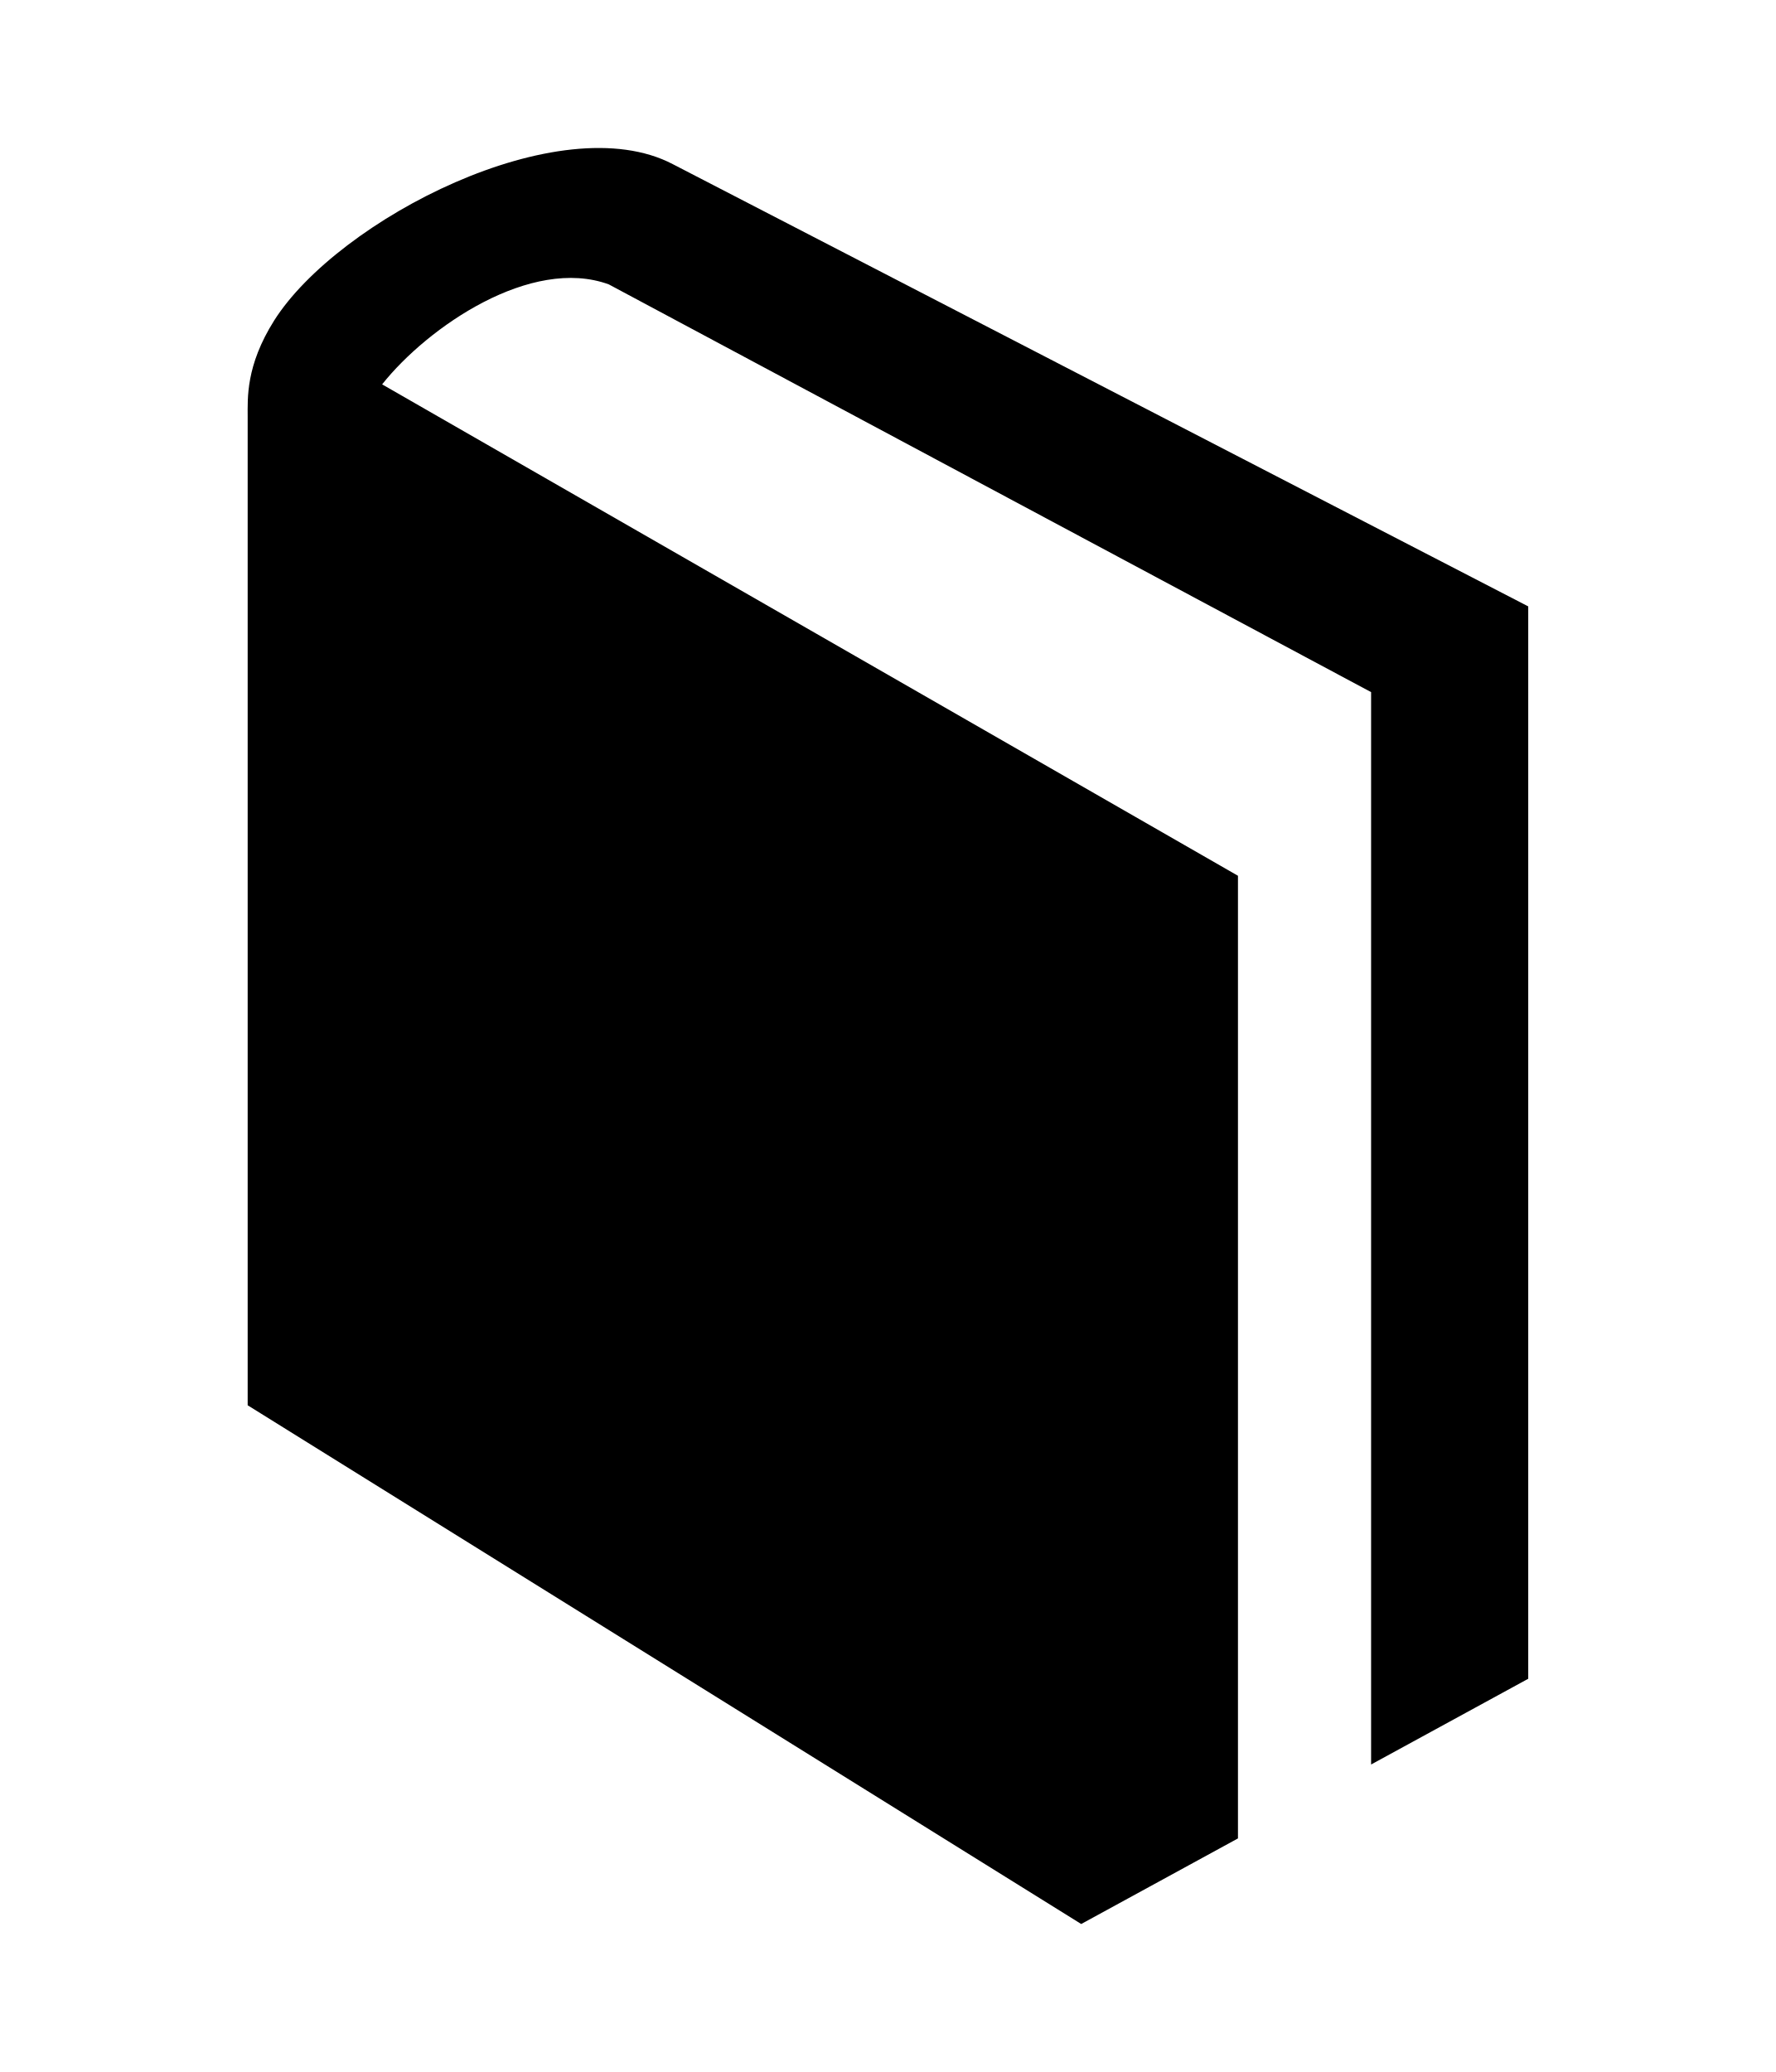
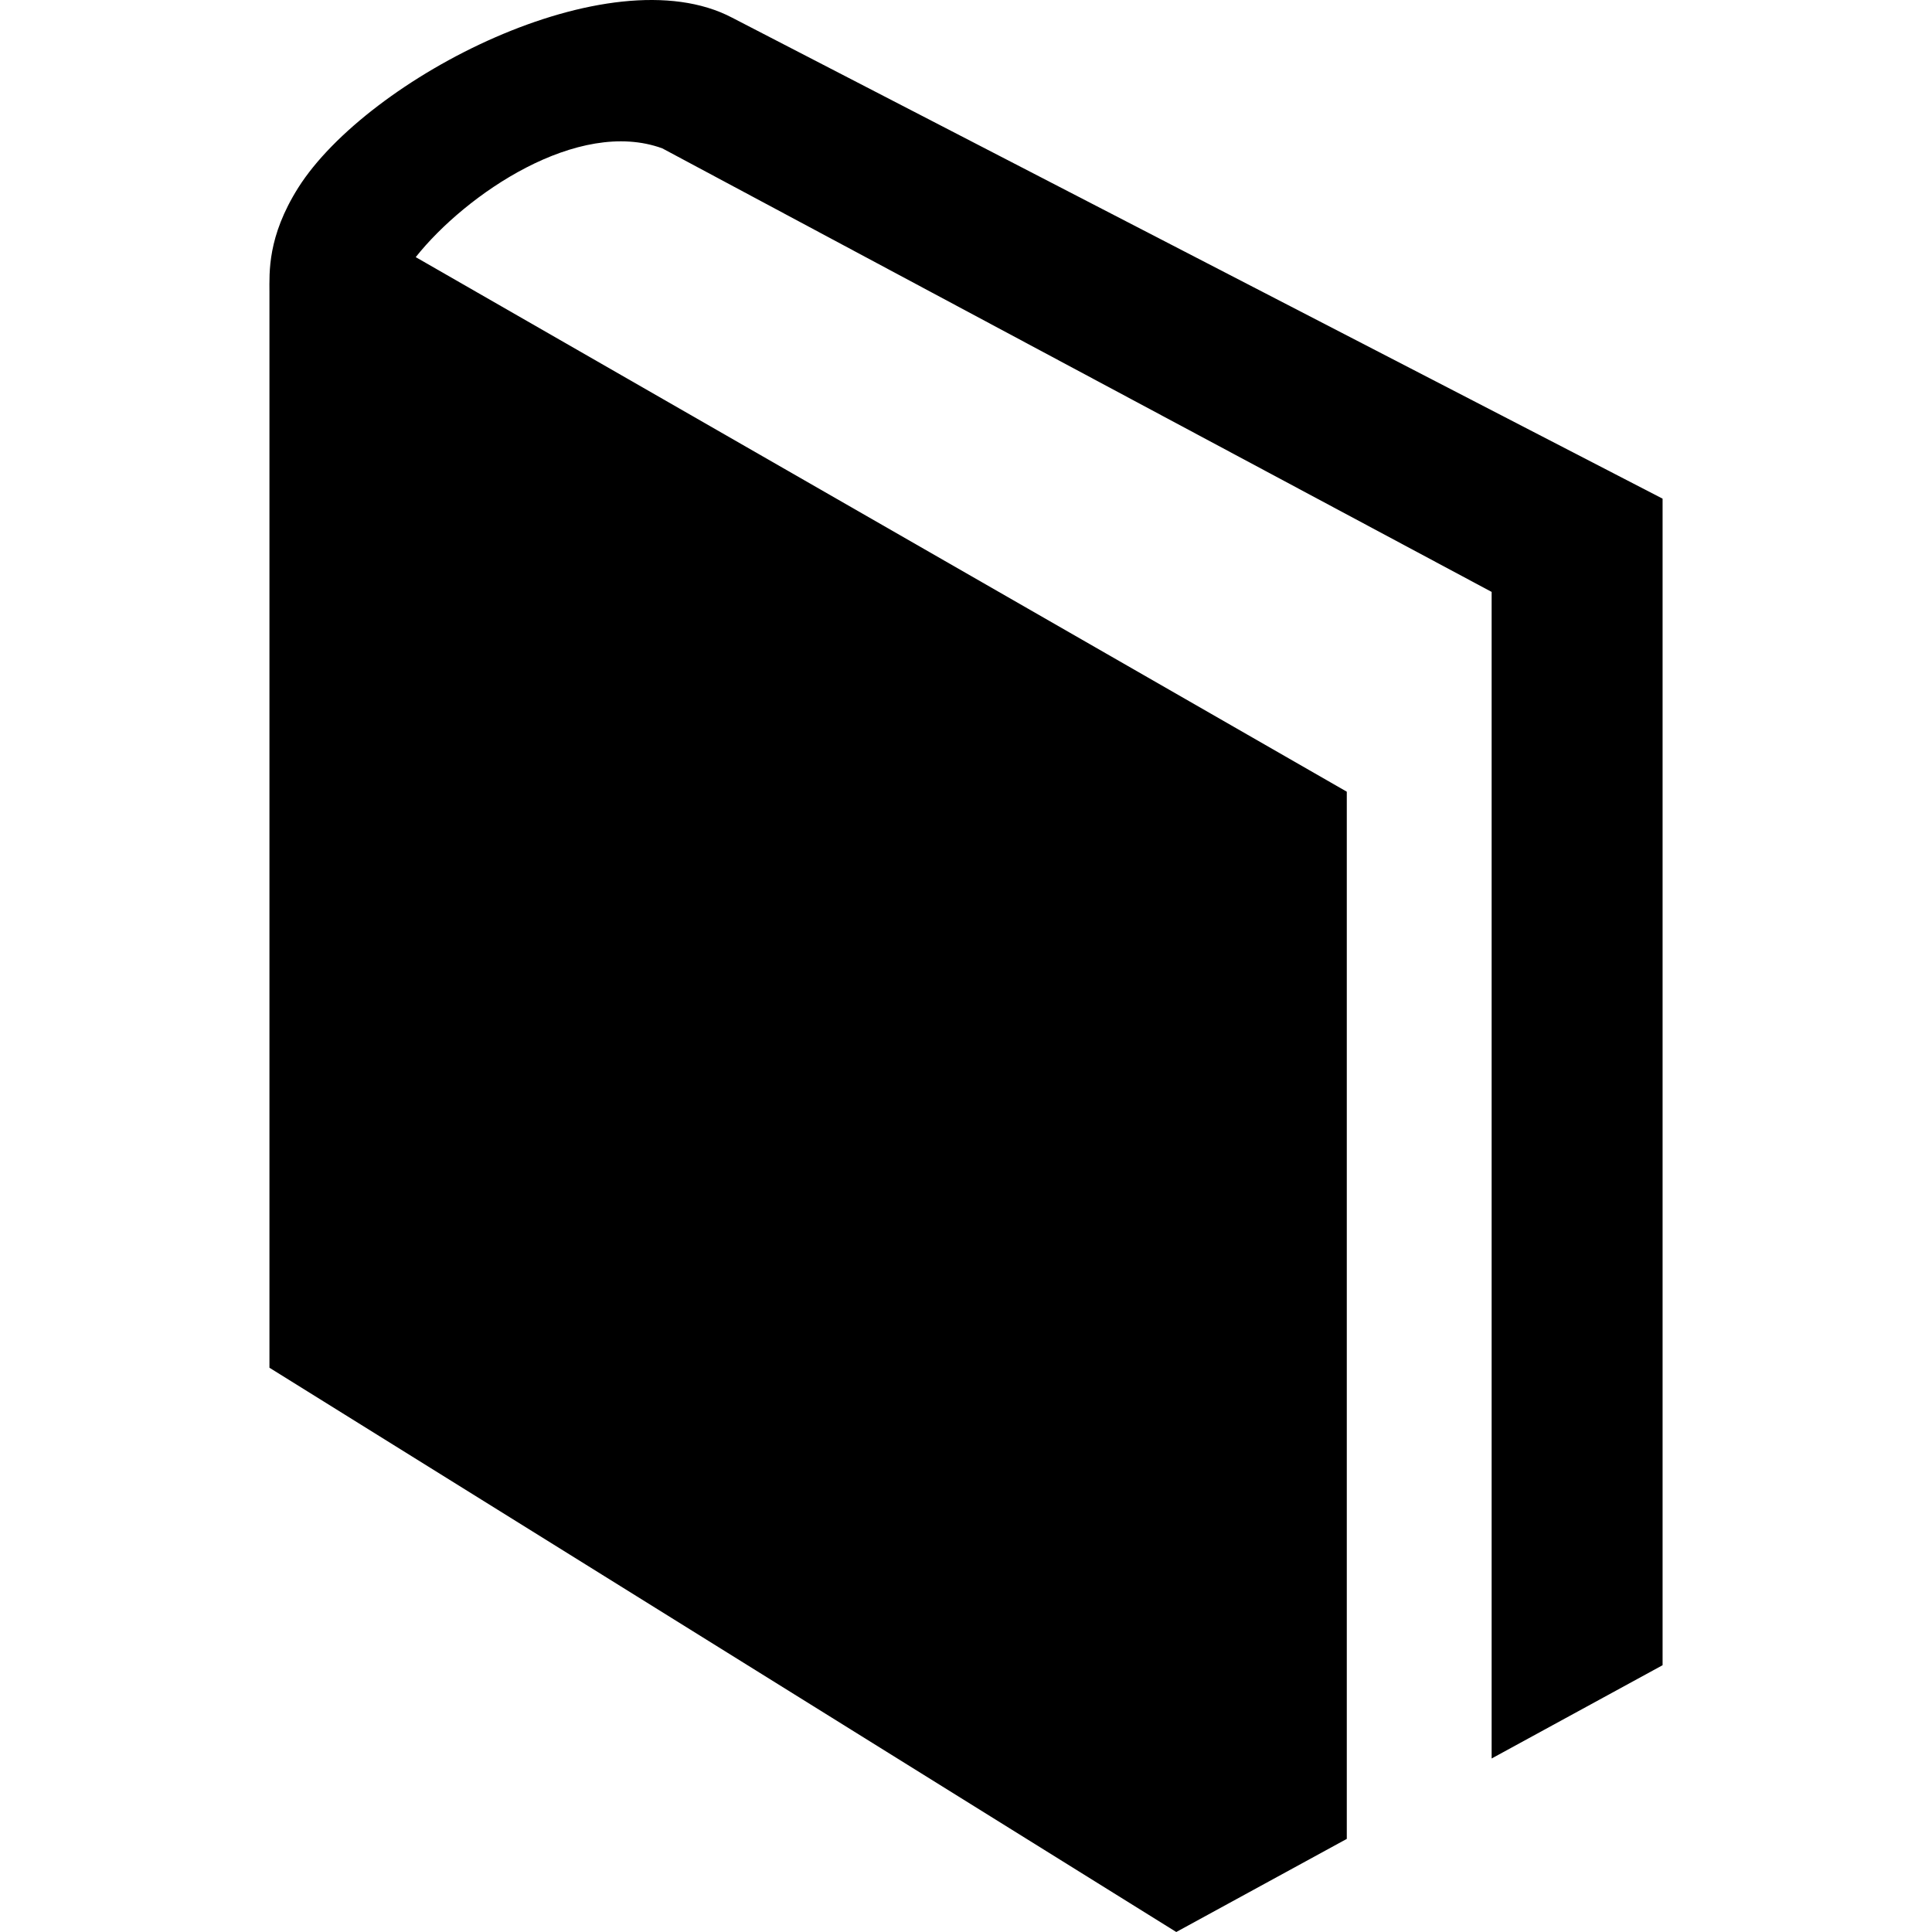
- <svg xmlns="http://www.w3.org/2000/svg" id="svg2" style="margin-top:9px;margin-left:10px;" data-tags="remove-circle, cancel, close, remove, delete" height="896" viewBox="0 0 768 896" width="768" version="1.1" data-du="">
+ <svg xmlns="http://www.w3.org/2000/svg" id="svg2" data-tags="remove-circle, cancel, close, remove, delete" height="1200" viewBox="0 0 1200 1200" width="1200" version="1.1" data-du="">
  <defs id="defs3075" />
-   <path d="M 291.054,71.038 C 242.28,45.365 146.154,94.97 118.54,138.641 c -12.302,19.541 -11.432,33.624 -11.432,41.614 V 607.694 L 467.585,832 535.372,794.987 535.372,378.713 165.257,166.212 c 19.861,-24.996 64.529,-55.477 98.022,-43.235 l 329.667,176.319 7e-5,463.731 67.958,-37.079 2.4e-4,-463.721 z" id="path4155" />
+   <path d="M 454.771,10.996 C 378.562,-29.117 228.365,48.391 185.219,116.627 c -19.222,30.533 -17.863,52.537 -17.863,65.022 V 849.522 L 730.602,1200 836.519,1142.167 836.518,491.739 258.215,159.706 C 289.247,120.649 359.042,73.023 411.375,92.151 l 515.105,275.498 1.1e-4,724.58 106.184,-57.936 3e-4,-724.565 z" id="path4155" />
</svg>
